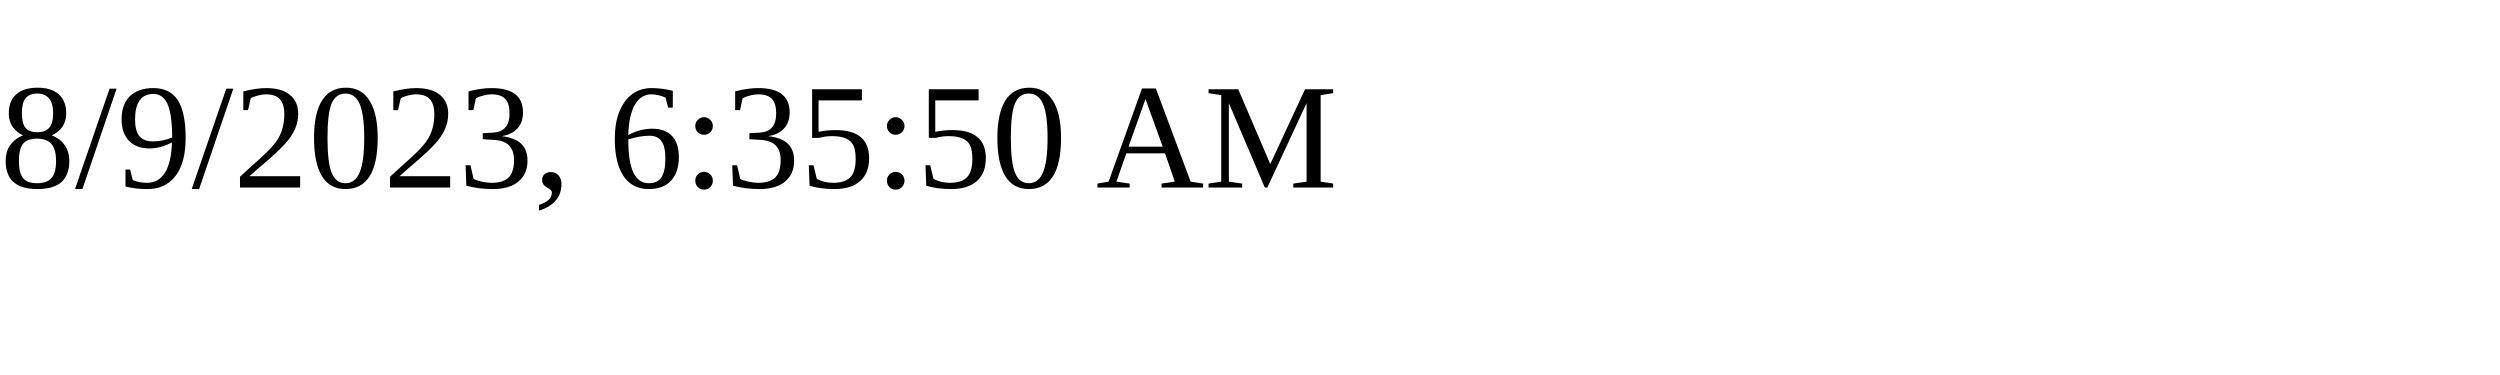
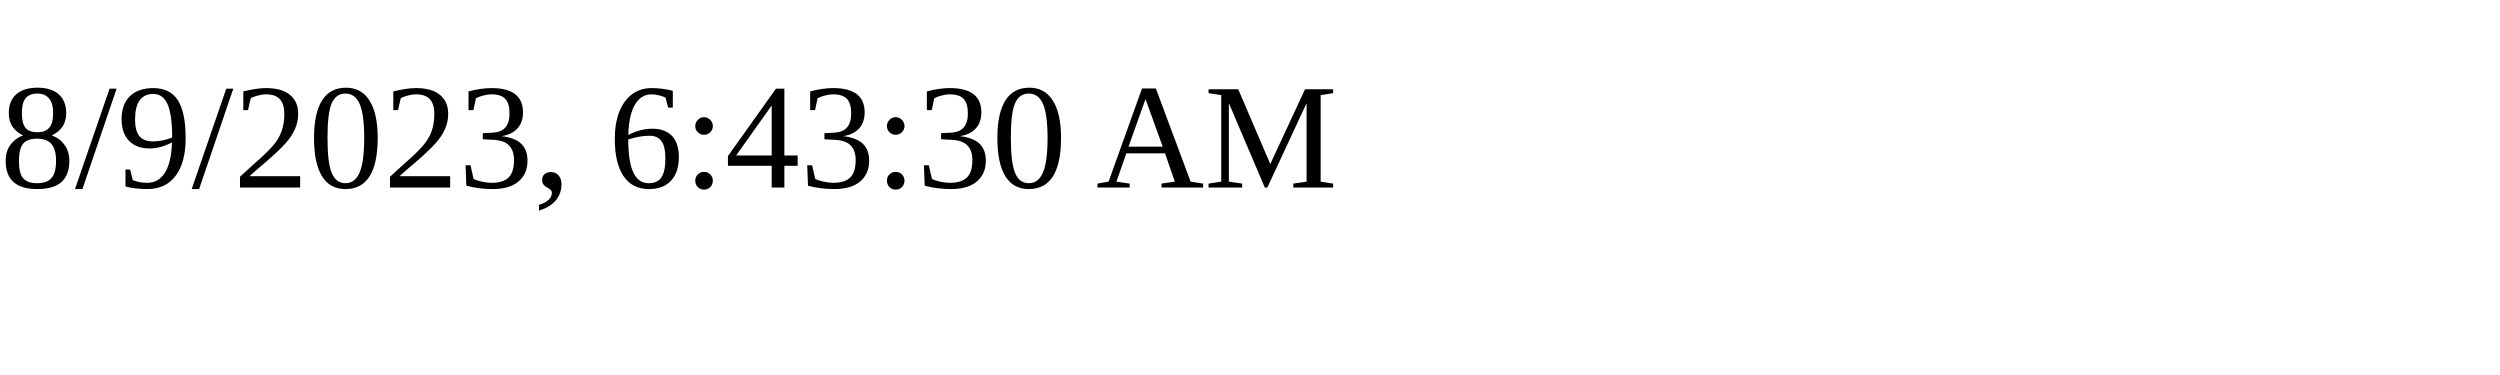
<svg xmlns="http://www.w3.org/2000/svg" height="30" width="200">
-   <text x="0" y="15">8/9/2023, 6:35:50 AM</text>
+   <text x="0" y="15">8/9/2023, 6:43:30 AM</text>
</svg>
